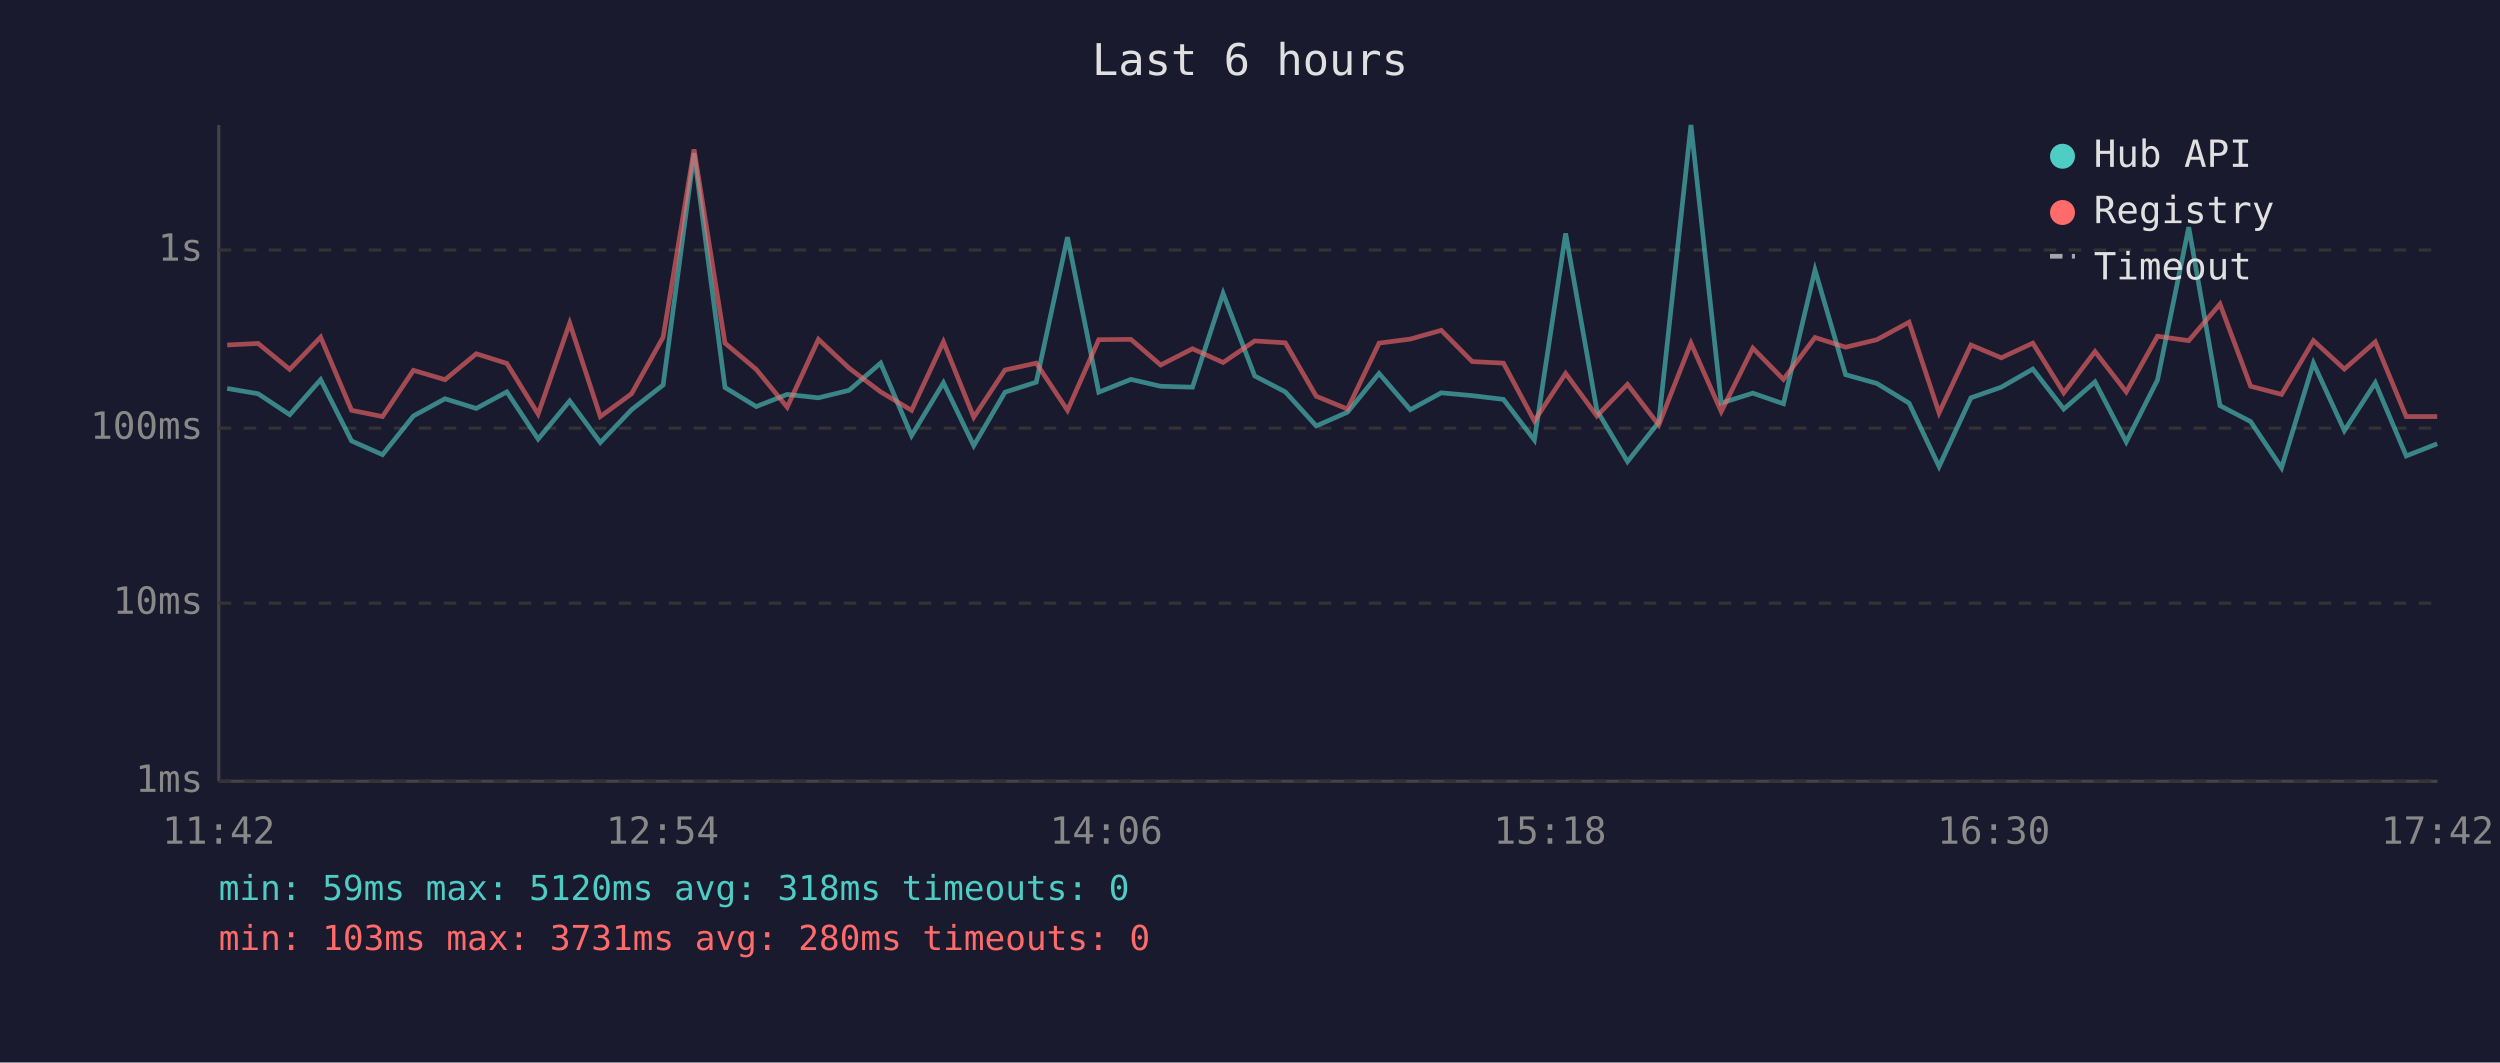
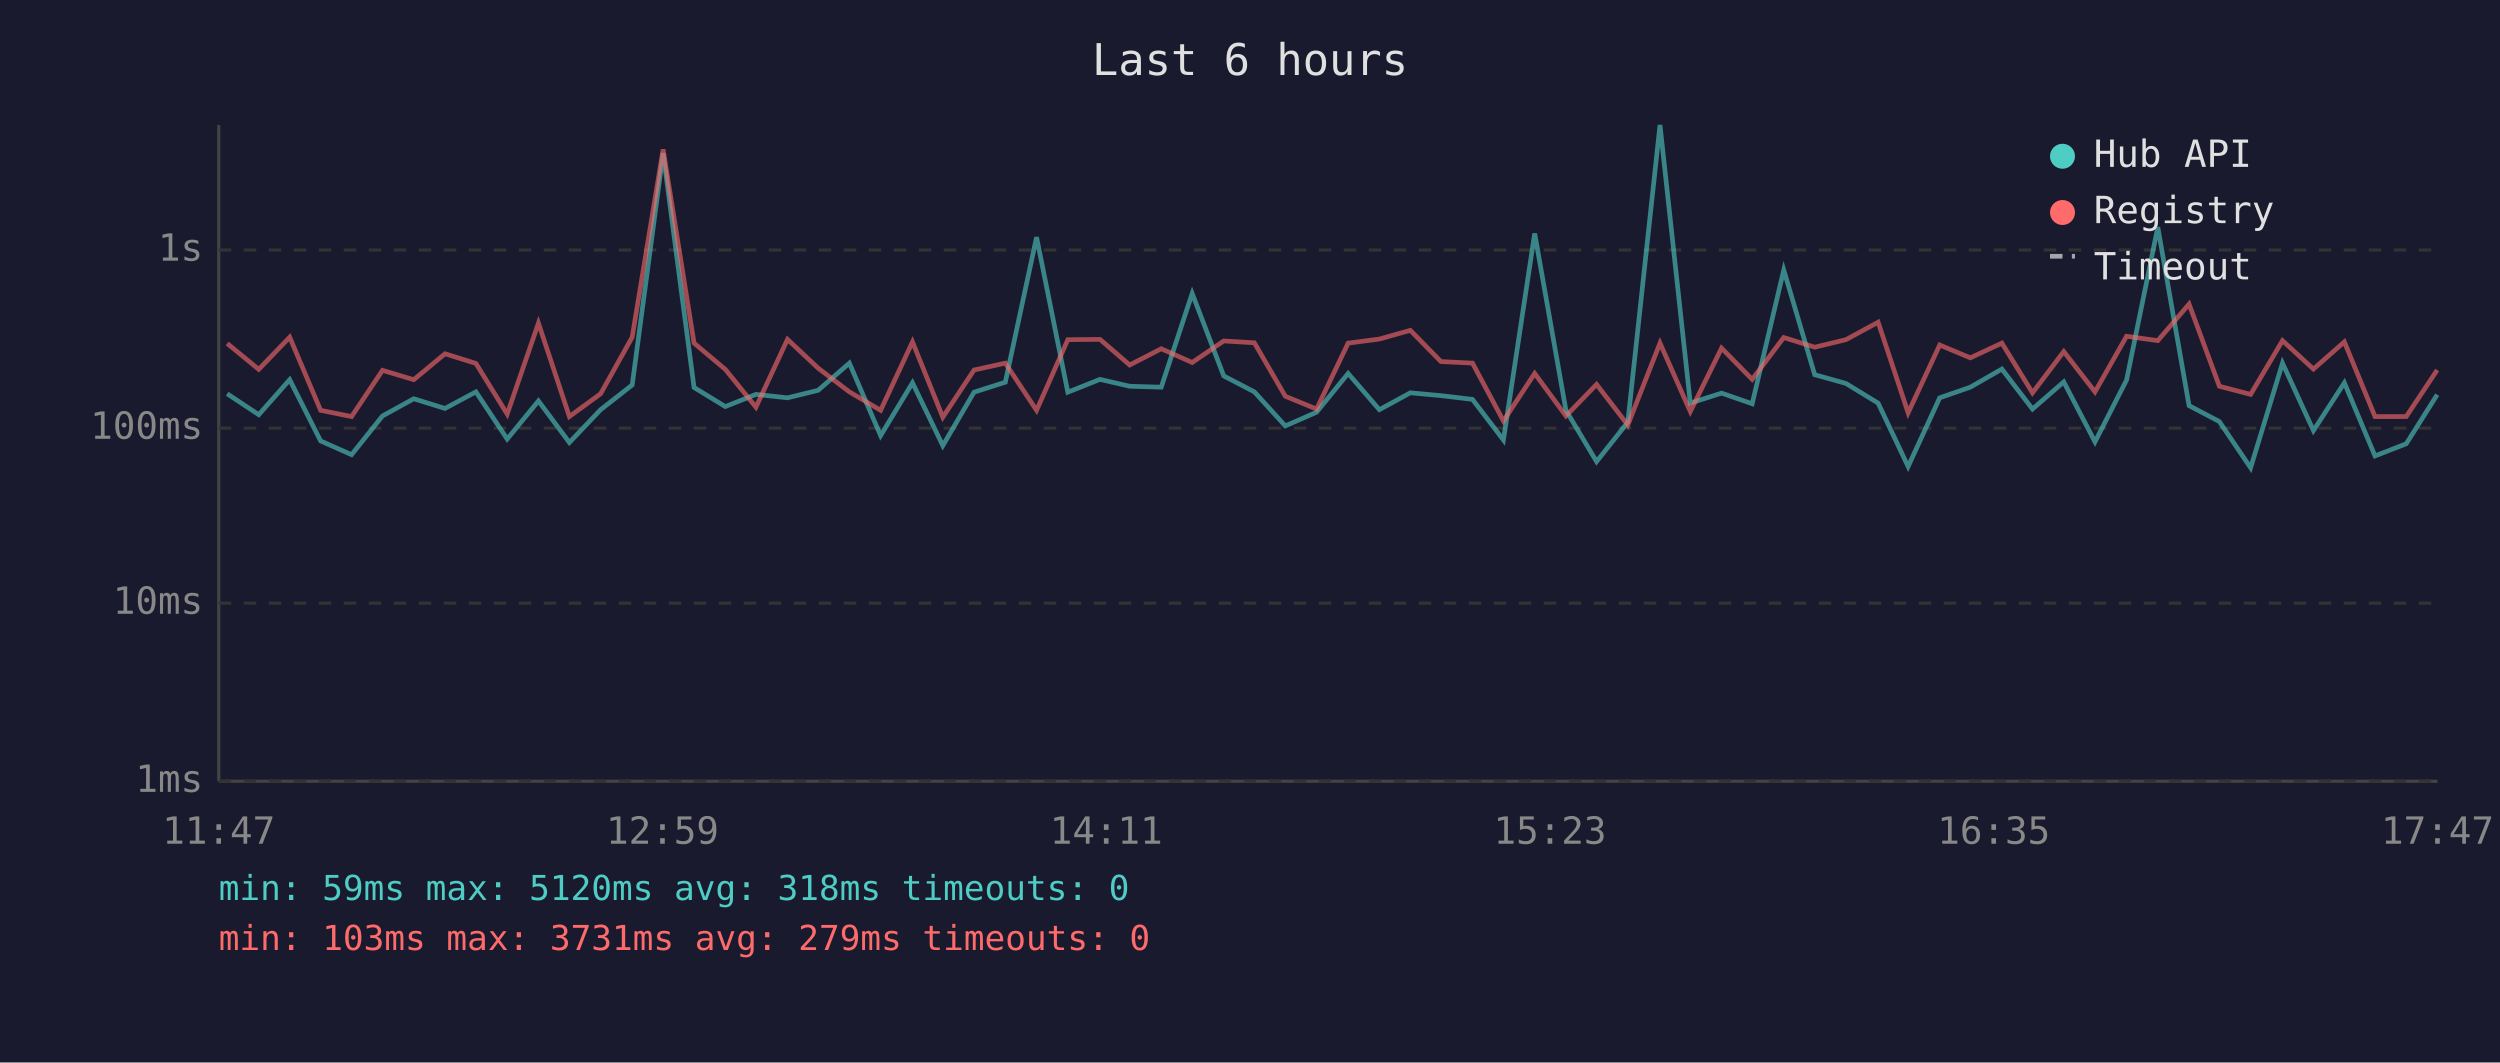
<svg xmlns="http://www.w3.org/2000/svg" viewBox="0 0 800 340" font-family="monospace" font-size="12">
  <rect width="800" height="340" fill="#1a1a2e" />
  <text x="400" y="24" fill="#e0e0e0" font-size="14" text-anchor="middle">Last 6 hours</text>
  <line x1="70" y1="40" x2="70" y2="250" stroke="#444" stroke-width="1" />
  <line x1="70" y1="250" x2="780" y2="250" stroke="#444" stroke-width="1" />
  <line x1="70" y1="250" x2="780" y2="250" stroke="#333" stroke-width="1" stroke-dasharray="4" />
  <text x="65" y="250" fill="#888" text-anchor="end" dominant-baseline="middle">1ms</text>
  <line x1="70" y1="193" x2="780" y2="193" stroke="#333" stroke-width="1" stroke-dasharray="4" />
  <text x="65" y="193" fill="#888" text-anchor="end" dominant-baseline="middle">10ms</text>
  <line x1="70" y1="137" x2="780" y2="137" stroke="#333" stroke-width="1" stroke-dasharray="4" />
  <text x="65" y="137" fill="#888" text-anchor="end" dominant-baseline="middle">100ms</text>
  <line x1="70" y1="80" x2="780" y2="80" stroke="#333" stroke-width="1" stroke-dasharray="4" />
  <text x="65" y="80" fill="#888" text-anchor="end" dominant-baseline="middle">1s</text>
-   <text x="70" y="270" fill="#888" text-anchor="middle">11:42</text>
-   <text x="212" y="270" fill="#888" text-anchor="middle">12:54</text>
-   <text x="354" y="270" fill="#888" text-anchor="middle">14:06</text>
-   <text x="496" y="270" fill="#888" text-anchor="middle">15:18</text>
-   <text x="638" y="270" fill="#888" text-anchor="middle">16:30</text>
-   <text x="780" y="270" fill="#888" text-anchor="middle">17:42</text>
-   <polyline points="72.7,124.3 82.6,126.0 92.7,132.7 102.6,121.5 112.5,141.1 122.4,145.5 132.3,133.1 142.4,127.6 152.4,130.7 162.2,125.4 172.2,140.5 182.3,128.3 192.1,141.6 202.1,131.1 212.2,123.2 222.1,49.0 232.0,124.0 242.0,130.1 251.9,126.2 261.9,127.3 271.7,124.9 281.8,116.2 291.7,139.4 301.9,122.5 311.6,142.6 321.6,125.5 331.6,122.3 341.6,75.9 351.6,125.5 361.9,121.4 371.4,123.6 381.6,123.9 391.4,93.9 401.5,120.3 411.3,125.4 421.2,136.3 431.2,131.9 441.3,119.5 451.3,131.1 461.2,125.7 471.1,126.6 481.1,127.8 491.0,140.8 501.0,74.7 511.0,131.3 520.8,147.7 530.8,135.1 541.1,40.0 550.8,129.0 560.9,125.8 570.7,129.2 580.8,86.4 590.6,119.9 600.6,122.7 610.9,129.0 620.5,149.3 630.7,127.3 640.4,123.9 650.5,118.1 660.4,130.9 670.4,122.2 680.4,141.4 690.4,121.6 700.4,72.7 710.4,129.8 720.2,134.9 730.1,149.7 740.3,116.2 750.2,137.8 760.1,122.5 770.0,145.9 779.9,142.0" fill="none" stroke="#4ecdc4" stroke-width="1.5" opacity="0.6" />
-   <polyline points="72.7,110.4 82.6,109.9 92.7,118.2 102.6,107.9 112.5,131.3 122.4,133.3 132.3,118.5 142.4,121.5 152.4,113.2 162.2,116.3 172.2,132.5 182.3,103.4 192.1,133.3 202.1,126.0 212.2,107.9 222.1,47.8 232.0,109.8 242.0,118.2 251.9,130.3 261.9,108.6 271.7,117.8 281.8,125.4 291.7,131.3 301.9,109.4 311.6,133.5 321.6,118.4 331.6,116.2 341.6,131.3 351.6,108.7 361.9,108.6 371.4,116.8 381.6,111.6 391.4,116.0 401.5,109.1 411.3,109.7 421.2,126.8 431.2,130.9 441.3,109.8 451.3,108.5 461.2,105.7 471.1,115.7 481.1,116.2 491.0,134.7 501.0,119.5 511.0,133.1 520.8,123.0 530.8,136.0 541.1,109.8 550.8,131.7 560.9,111.4 570.7,121.4 580.8,108.0 590.6,111.1 600.6,108.7 610.9,103.1 620.5,132.1 630.7,110.4 640.4,114.5 650.5,109.8 660.4,125.7 670.4,112.5 680.4,125.4 690.4,107.6 700.4,109.0 710.4,97.3 720.2,123.6 730.1,126.2 740.3,109.0 750.2,118.1 760.1,109.4 770.0,133.3 779.9,133.3" fill="none" stroke="#ff6b6b" stroke-width="1.5" opacity="0.6" />
+   <text x="70" y="270" fill="#888" text-anchor="middle">11:47</text>
+   <text x="212" y="270" fill="#888" text-anchor="middle">12:59</text>
+   <text x="354" y="270" fill="#888" text-anchor="middle">14:11</text>
+   <text x="496" y="270" fill="#888" text-anchor="middle">15:23</text>
+   <text x="638" y="270" fill="#888" text-anchor="middle">16:35</text>
+   <text x="780" y="270" fill="#888" text-anchor="middle">17:47</text>
+   <polyline points="72.7,126.0 82.8,132.7 92.7,121.5 102.6,141.1 112.5,145.5 122.4,133.1 132.4,127.6 142.4,130.7 152.3,125.4 162.3,140.5 172.3,128.3 182.2,141.6 192.2,131.1 202.3,123.2 212.2,49.0 222.1,124.0 232.1,130.1 241.9,126.2 252.0,127.3 261.8,124.9 271.8,116.2 281.8,139.4 292.0,122.5 301.7,142.6 311.7,125.5 321.7,122.3 331.7,75.9 341.7,125.5 352.0,121.4 361.5,123.6 371.6,123.9 381.5,93.9 391.6,120.3 401.4,125.4 411.3,136.3 421.3,131.9 431.4,119.5 441.4,131.1 451.3,125.7 461.1,126.6 471.2,127.8 481.1,140.8 491.1,74.7 501.1,131.3 510.9,147.7 520.9,135.1 531.2,40.0 540.9,129.0 550.9,125.8 560.7,129.2 570.8,86.4 580.7,119.9 590.7,122.7 601.0,129.0 610.6,149.3 620.7,127.3 630.5,123.9 640.6,118.1 650.4,130.9 660.4,122.2 670.4,141.4 680.5,121.6 690.5,72.7 700.5,129.8 710.2,134.9 720.2,149.7 730.4,116.2 740.3,137.8 750.2,122.5 760.0,145.9 770.0,142.0 779.9,126.3" fill="none" stroke="#4ecdc4" stroke-width="1.5" opacity="0.6" />
+   <polyline points="72.7,109.9 82.8,118.2 92.7,107.9 102.6,131.3 112.5,133.3 122.4,118.5 132.4,121.5 142.4,113.2 152.3,116.3 162.3,132.5 172.3,103.4 182.2,133.3 192.2,126.0 202.3,107.9 212.2,47.8 222.1,109.8 232.1,118.2 241.9,130.3 252.0,108.6 261.8,117.8 271.8,125.4 281.8,131.3 292.0,109.4 301.7,133.5 311.7,118.4 321.7,116.2 331.7,131.3 341.7,108.7 352.0,108.6 361.5,116.8 371.6,111.6 381.5,116.0 391.6,109.1 401.4,109.7 411.3,126.8 421.3,130.9 431.4,109.8 441.4,108.5 451.3,105.7 461.1,115.7 471.2,116.2 481.1,134.7 491.1,119.5 501.1,133.1 510.9,123.0 520.9,136.0 531.2,109.8 540.9,131.7 550.9,111.4 560.7,121.4 570.8,108.0 580.7,111.1 590.7,108.7 601.0,103.1 610.6,132.1 620.7,110.4 630.5,114.5 640.6,109.8 650.4,125.7 660.4,112.5 670.4,125.4 680.5,107.6 690.5,109.0 700.5,97.3 710.2,123.6 720.2,126.2 730.4,109.0 740.3,118.1 750.2,109.4 760.0,133.3 770.0,133.3 779.9,118.4" fill="none" stroke="#ff6b6b" stroke-width="1.5" opacity="0.6" />
  <circle cx="660" cy="50" r="4" fill="#4ecdc4" />
  <text x="670" y="50" fill="#e0e0e0" dominant-baseline="middle">Hub API</text>
  <circle cx="660" cy="68" r="4" fill="#ff6b6b" />
  <text x="670" y="68" fill="#e0e0e0" dominant-baseline="middle">Registry</text>
  <line x1="656" y1="82" x2="664" y2="82" stroke="#e0e0e0" stroke-width="1.5" stroke-dasharray="4,3" opacity="0.7" />
  <text x="670" y="86" fill="#e0e0e0" dominant-baseline="middle">Timeout</text>
  <text x="70" y="288" fill="#4ecdc4" font-size="11">min: 59ms  max: 5120ms  avg: 318ms  timeouts: 0</text>
-   <text x="70" y="304" fill="#ff6b6b" font-size="11">min: 103ms  max: 3731ms  avg: 280ms  timeouts: 0</text>
+   <text x="70" y="304" fill="#ff6b6b" font-size="11">min: 103ms  max: 3731ms  avg: 279ms  timeouts: 0</text>
</svg>
